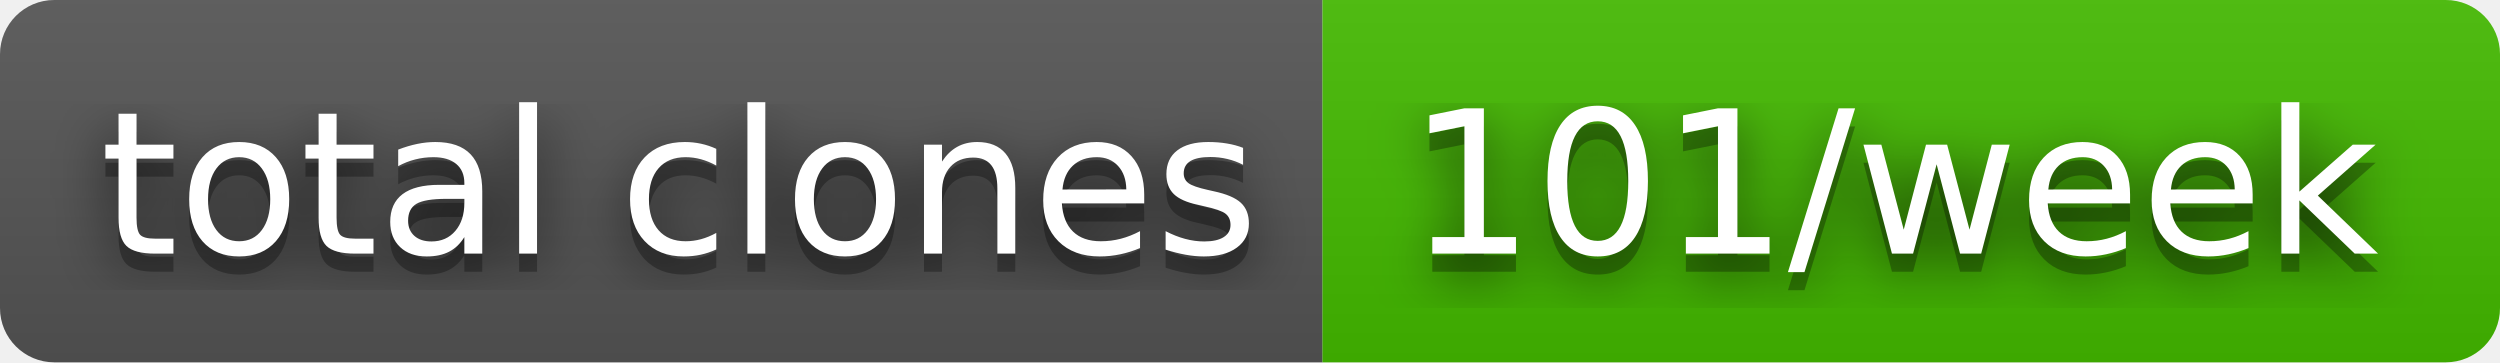
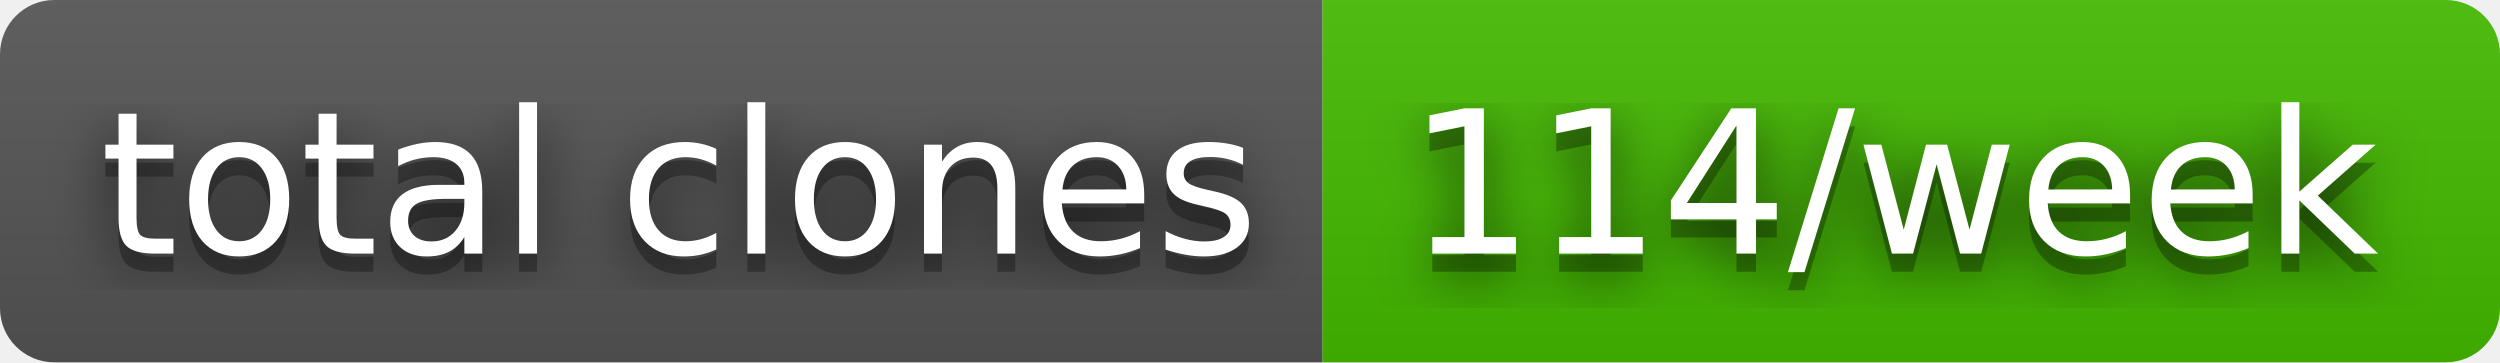
- <svg xmlns="http://www.w3.org/2000/svg" width="138" height="20" role="img" aria-label="total clones: 101/week">
+ <svg xmlns="http://www.w3.org/2000/svg" width="138" height="20" role="img" aria-label="total clones: 114/week">
  <filter id="blur">
    <feGaussianBlur stdDeviation="16" />
  </filter>
  <linearGradient id="s" x2="0" y2="100%">
    <stop offset="0" stop-color="#bbb" stop-opacity=".1" />
    <stop offset="1" stop-opacity=".1" />
  </linearGradient>
  <clipPath id="r">
    <rect width="138" height="20" rx="3" />
  </clipPath>
  <g clip-path="url(#r)">
    <rect width="73" height="20" fill="#555" />
    <rect x="73" width="65" height="20" fill="#4b0" />
    <rect width="138" height="20" fill="url(#s)" />
  </g>
  <g fill="#fff" text-anchor="middle" font-family="Verdana,Geneva,DejaVu Sans,sans-serif" text-rendering="geometricPrecision" font-size="110">
    <g transform="scale(.1)">
      <g aria-hidden="true" fill="#010101">
        <text x="375" y="150" fill-opacity=".8" filter="url(#blur)" textLength="630">total clones</text>
        <text x="375" y="150" fill-opacity=".3" textLength="630">total clones</text>
      </g>
      <text x="375" y="140" textLength="630">total clones</text>
    </g>
    <g transform="scale(.1)">
      <g aria-hidden="true" fill="#010101">
-         <text x="1045" y="150" fill-opacity=".8" filter="url(#blur)" textLength="550">101/week</text>
-         <text x="1045" y="150" fill-opacity=".3" textLength="550">101/week</text>
+         <text x="1045" y="150" fill-opacity=".8" filter="url(#blur)" textLength="550">114/week</text>
+         <text x="1045" y="150" fill-opacity=".3" textLength="550">114/week</text>
      </g>
-       <text x="1045" y="140" textLength="550">101/week</text>
+       <text x="1045" y="140" textLength="550">114/week</text>
    </g>
  </g>
</svg>
